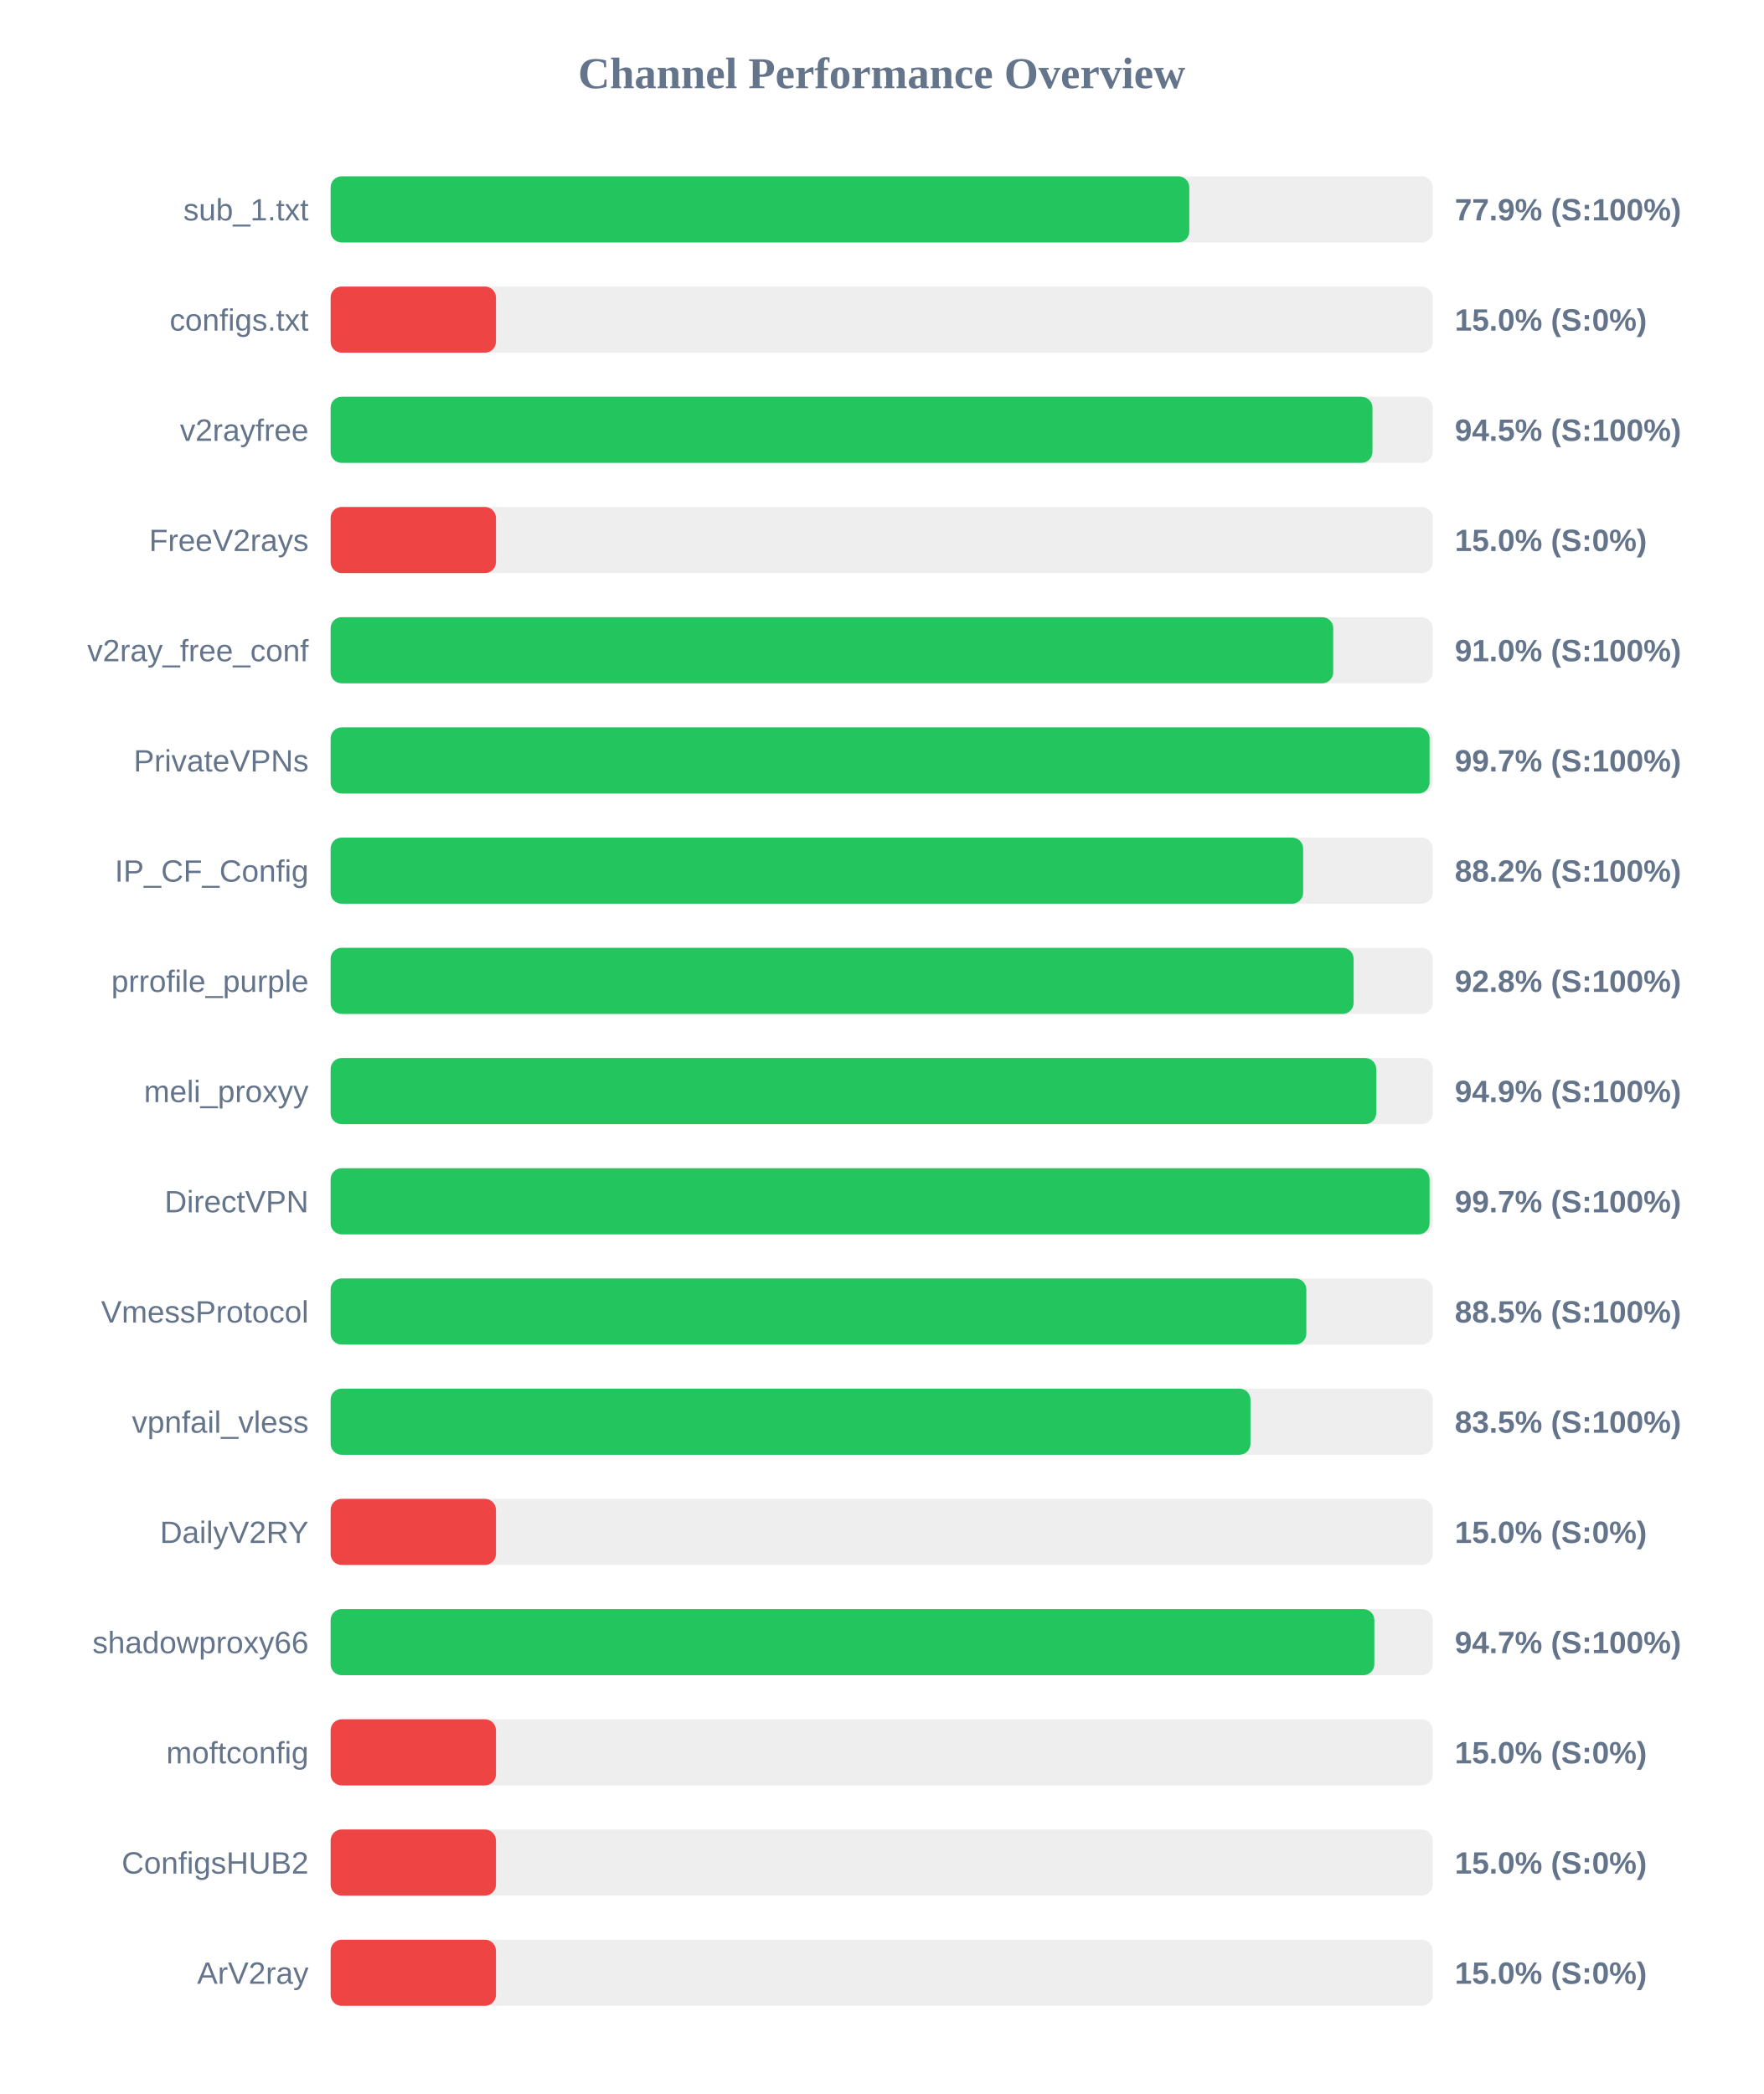
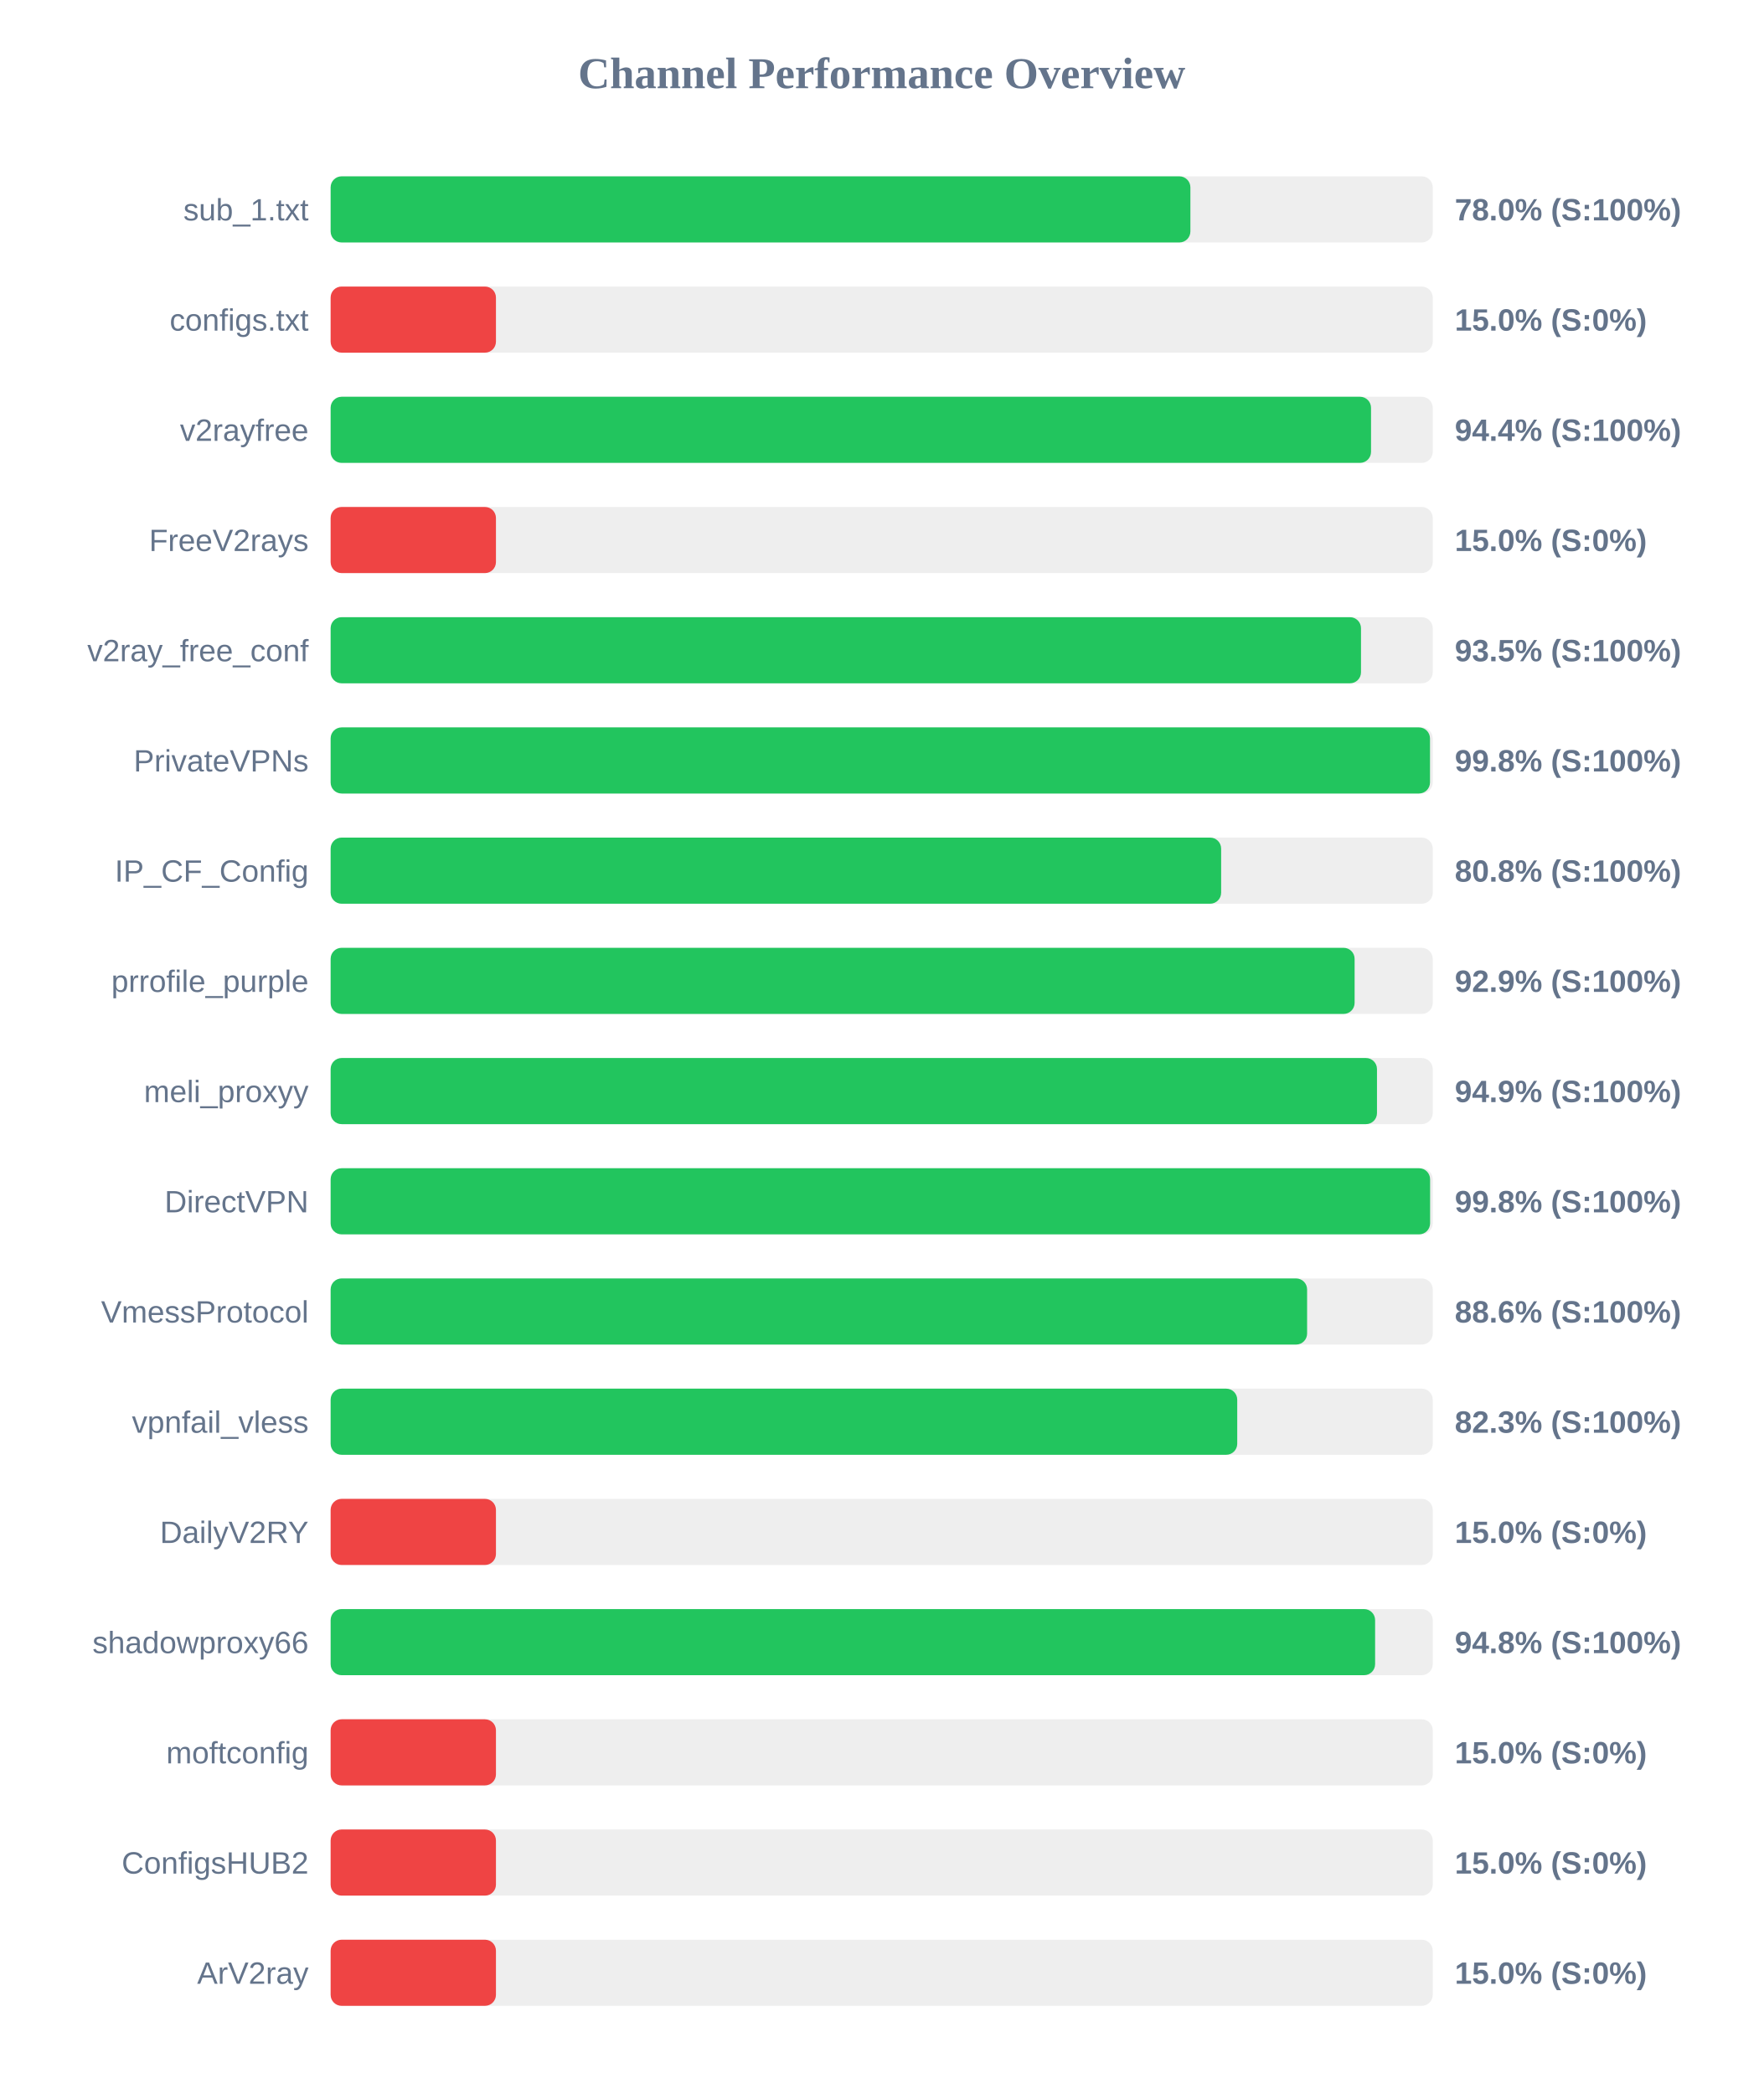
<svg xmlns="http://www.w3.org/2000/svg" width="800" height="950" version="1.1">
  <style>
        .row { font: 14px Arial; fill: #64748b; }
        .score { font: bold 14px Arial; fill: #64748b; }
    </style>
  <text x="400" y="40" text-anchor="middle" font-size="20px" font-weight="bold" fill="#64748b">Channel Performance Overview</text>
  <rect x="150" y="80" width="500" height="30" fill="#eee" rx="5" />
-   <rect x="150" y="80" width="389.55" height="30" fill="#22c55e" rx="5" />
+   <rect x="150" y="80" width="390.05" height="30" fill="#22c55e" rx="5" />
  <text x="140" y="100" text-anchor="end" class="row">sub_1.txt</text>
-   <text x="660" y="100" text-anchor="start" class="score">77.9% (S:100%)</text>
+   <text x="660" y="100" text-anchor="start" class="score">78.0% (S:100%)</text>
  <rect x="150" y="130" width="500" height="30" fill="#eee" rx="5" />
  <rect x="150" y="130" width="75.0" height="30" fill="#ef4444" rx="5" />
  <text x="140" y="150" text-anchor="end" class="row">configs.txt</text>
  <text x="660" y="150" text-anchor="start" class="score">15.0% (S:0%)</text>
  <rect x="150" y="180" width="500" height="30" fill="#eee" rx="5" />
-   <rect x="150" y="180" width="472.65" height="30" fill="#22c55e" rx="5" />
+   <rect x="150" y="180" width="472.0" height="30" fill="#22c55e" rx="5" />
  <text x="140" y="200" text-anchor="end" class="row">v2rayfree</text>
-   <text x="660" y="200" text-anchor="start" class="score">94.5% (S:100%)</text>
+   <text x="660" y="200" text-anchor="start" class="score">94.4% (S:100%)</text>
  <rect x="150" y="230" width="500" height="30" fill="#eee" rx="5" />
  <rect x="150" y="230" width="75.0" height="30" fill="#ef4444" rx="5" />
  <text x="140" y="250" text-anchor="end" class="row">FreeV2rays</text>
  <text x="660" y="250" text-anchor="start" class="score">15.0% (S:0%)</text>
  <rect x="150" y="280" width="500" height="30" fill="#eee" rx="5" />
-   <rect x="150" y="280" width="454.85" height="30" fill="#22c55e" rx="5" />
+   <rect x="150" y="280" width="467.45" height="30" fill="#22c55e" rx="5" />
  <text x="140" y="300" text-anchor="end" class="row">v2ray_free_conf</text>
-   <text x="660" y="300" text-anchor="start" class="score">91.0% (S:100%)</text>
+   <text x="660" y="300" text-anchor="start" class="score">93.5% (S:100%)</text>
  <rect x="150" y="330" width="500" height="30" fill="#eee" rx="5" />
-   <rect x="150" y="330" width="498.55" height="30" fill="#22c55e" rx="5" />
+   <rect x="150" y="330" width="498.75" height="30" fill="#22c55e" rx="5" />
  <text x="140" y="350" text-anchor="end" class="row">PrivateVPNs</text>
-   <text x="660" y="350" text-anchor="start" class="score">99.7% (S:100%)</text>
+   <text x="660" y="350" text-anchor="start" class="score">99.8% (S:100%)</text>
  <rect x="150" y="380" width="500" height="30" fill="#eee" rx="5" />
-   <rect x="150" y="380" width="441.2" height="30" fill="#22c55e" rx="5" />
+   <rect x="150" y="380" width="404.0" height="30" fill="#22c55e" rx="5" />
  <text x="140" y="400" text-anchor="end" class="row">IP_CF_Config</text>
-   <text x="660" y="400" text-anchor="start" class="score">88.2% (S:100%)</text>
+   <text x="660" y="400" text-anchor="start" class="score">80.8% (S:100%)</text>
  <rect x="150" y="430" width="500" height="30" fill="#eee" rx="5" />
-   <rect x="150" y="430" width="464.1" height="30" fill="#22c55e" rx="5" />
+   <rect x="150" y="430" width="464.55" height="30" fill="#22c55e" rx="5" />
  <text x="140" y="450" text-anchor="end" class="row">prrofile_purple</text>
-   <text x="660" y="450" text-anchor="start" class="score">92.8% (S:100%)</text>
+   <text x="660" y="450" text-anchor="start" class="score">92.9% (S:100%)</text>
  <rect x="150" y="480" width="500" height="30" fill="#eee" rx="5" />
-   <rect x="150" y="480" width="474.35" height="30" fill="#22c55e" rx="5" />
+   <rect x="150" y="480" width="474.7" height="30" fill="#22c55e" rx="5" />
  <text x="140" y="500" text-anchor="end" class="row">meli_proxyy</text>
  <text x="660" y="500" text-anchor="start" class="score">94.9% (S:100%)</text>
  <rect x="150" y="530" width="500" height="30" fill="#eee" rx="5" />
-   <rect x="150" y="530" width="498.55" height="30" fill="#22c55e" rx="5" />
+   <rect x="150" y="530" width="498.8" height="30" fill="#22c55e" rx="5" />
  <text x="140" y="550" text-anchor="end" class="row">DirectVPN</text>
-   <text x="660" y="550" text-anchor="start" class="score">99.7% (S:100%)</text>
+   <text x="660" y="550" text-anchor="start" class="score">99.8% (S:100%)</text>
  <rect x="150" y="580" width="500" height="30" fill="#eee" rx="5" />
-   <rect x="150" y="580" width="442.65" height="30" fill="#22c55e" rx="5" />
+   <rect x="150" y="580" width="443.0" height="30" fill="#22c55e" rx="5" />
  <text x="140" y="600" text-anchor="end" class="row">VmessProtocol</text>
-   <text x="660" y="600" text-anchor="start" class="score">88.5% (S:100%)</text>
+   <text x="660" y="600" text-anchor="start" class="score">88.6% (S:100%)</text>
  <rect x="150" y="630" width="500" height="30" fill="#eee" rx="5" />
-   <rect x="150" y="630" width="417.3" height="30" fill="#22c55e" rx="5" />
+   <rect x="150" y="630" width="411.3" height="30" fill="#22c55e" rx="5" />
  <text x="140" y="650" text-anchor="end" class="row">vpnfail_vless</text>
-   <text x="660" y="650" text-anchor="start" class="score">83.5% (S:100%)</text>
+   <text x="660" y="650" text-anchor="start" class="score">82.3% (S:100%)</text>
  <rect x="150" y="680" width="500" height="30" fill="#eee" rx="5" />
  <rect x="150" y="680" width="75.0" height="30" fill="#ef4444" rx="5" />
  <text x="140" y="700" text-anchor="end" class="row">DailyV2RY</text>
  <text x="660" y="700" text-anchor="start" class="score">15.0% (S:0%)</text>
  <rect x="150" y="730" width="500" height="30" fill="#eee" rx="5" />
-   <rect x="150" y="730" width="473.5" height="30" fill="#22c55e" rx="5" />
+   <rect x="150" y="730" width="473.85" height="30" fill="#22c55e" rx="5" />
  <text x="140" y="750" text-anchor="end" class="row">shadowproxy66</text>
-   <text x="660" y="750" text-anchor="start" class="score">94.7% (S:100%)</text>
+   <text x="660" y="750" text-anchor="start" class="score">94.8% (S:100%)</text>
  <rect x="150" y="780" width="500" height="30" fill="#eee" rx="5" />
  <rect x="150" y="780" width="75.0" height="30" fill="#ef4444" rx="5" />
  <text x="140" y="800" text-anchor="end" class="row">moftconfig</text>
  <text x="660" y="800" text-anchor="start" class="score">15.0% (S:0%)</text>
  <rect x="150" y="830" width="500" height="30" fill="#eee" rx="5" />
  <rect x="150" y="830" width="75.0" height="30" fill="#ef4444" rx="5" />
  <text x="140" y="850" text-anchor="end" class="row">ConfigsHUB2</text>
  <text x="660" y="850" text-anchor="start" class="score">15.0% (S:0%)</text>
  <rect x="150" y="880" width="500" height="30" fill="#eee" rx="5" />
  <rect x="150" y="880" width="75.0" height="30" fill="#ef4444" rx="5" />
  <text x="140" y="900" text-anchor="end" class="row">ArV2ray</text>
  <text x="660" y="900" text-anchor="start" class="score">15.0% (S:0%)</text>
</svg>
